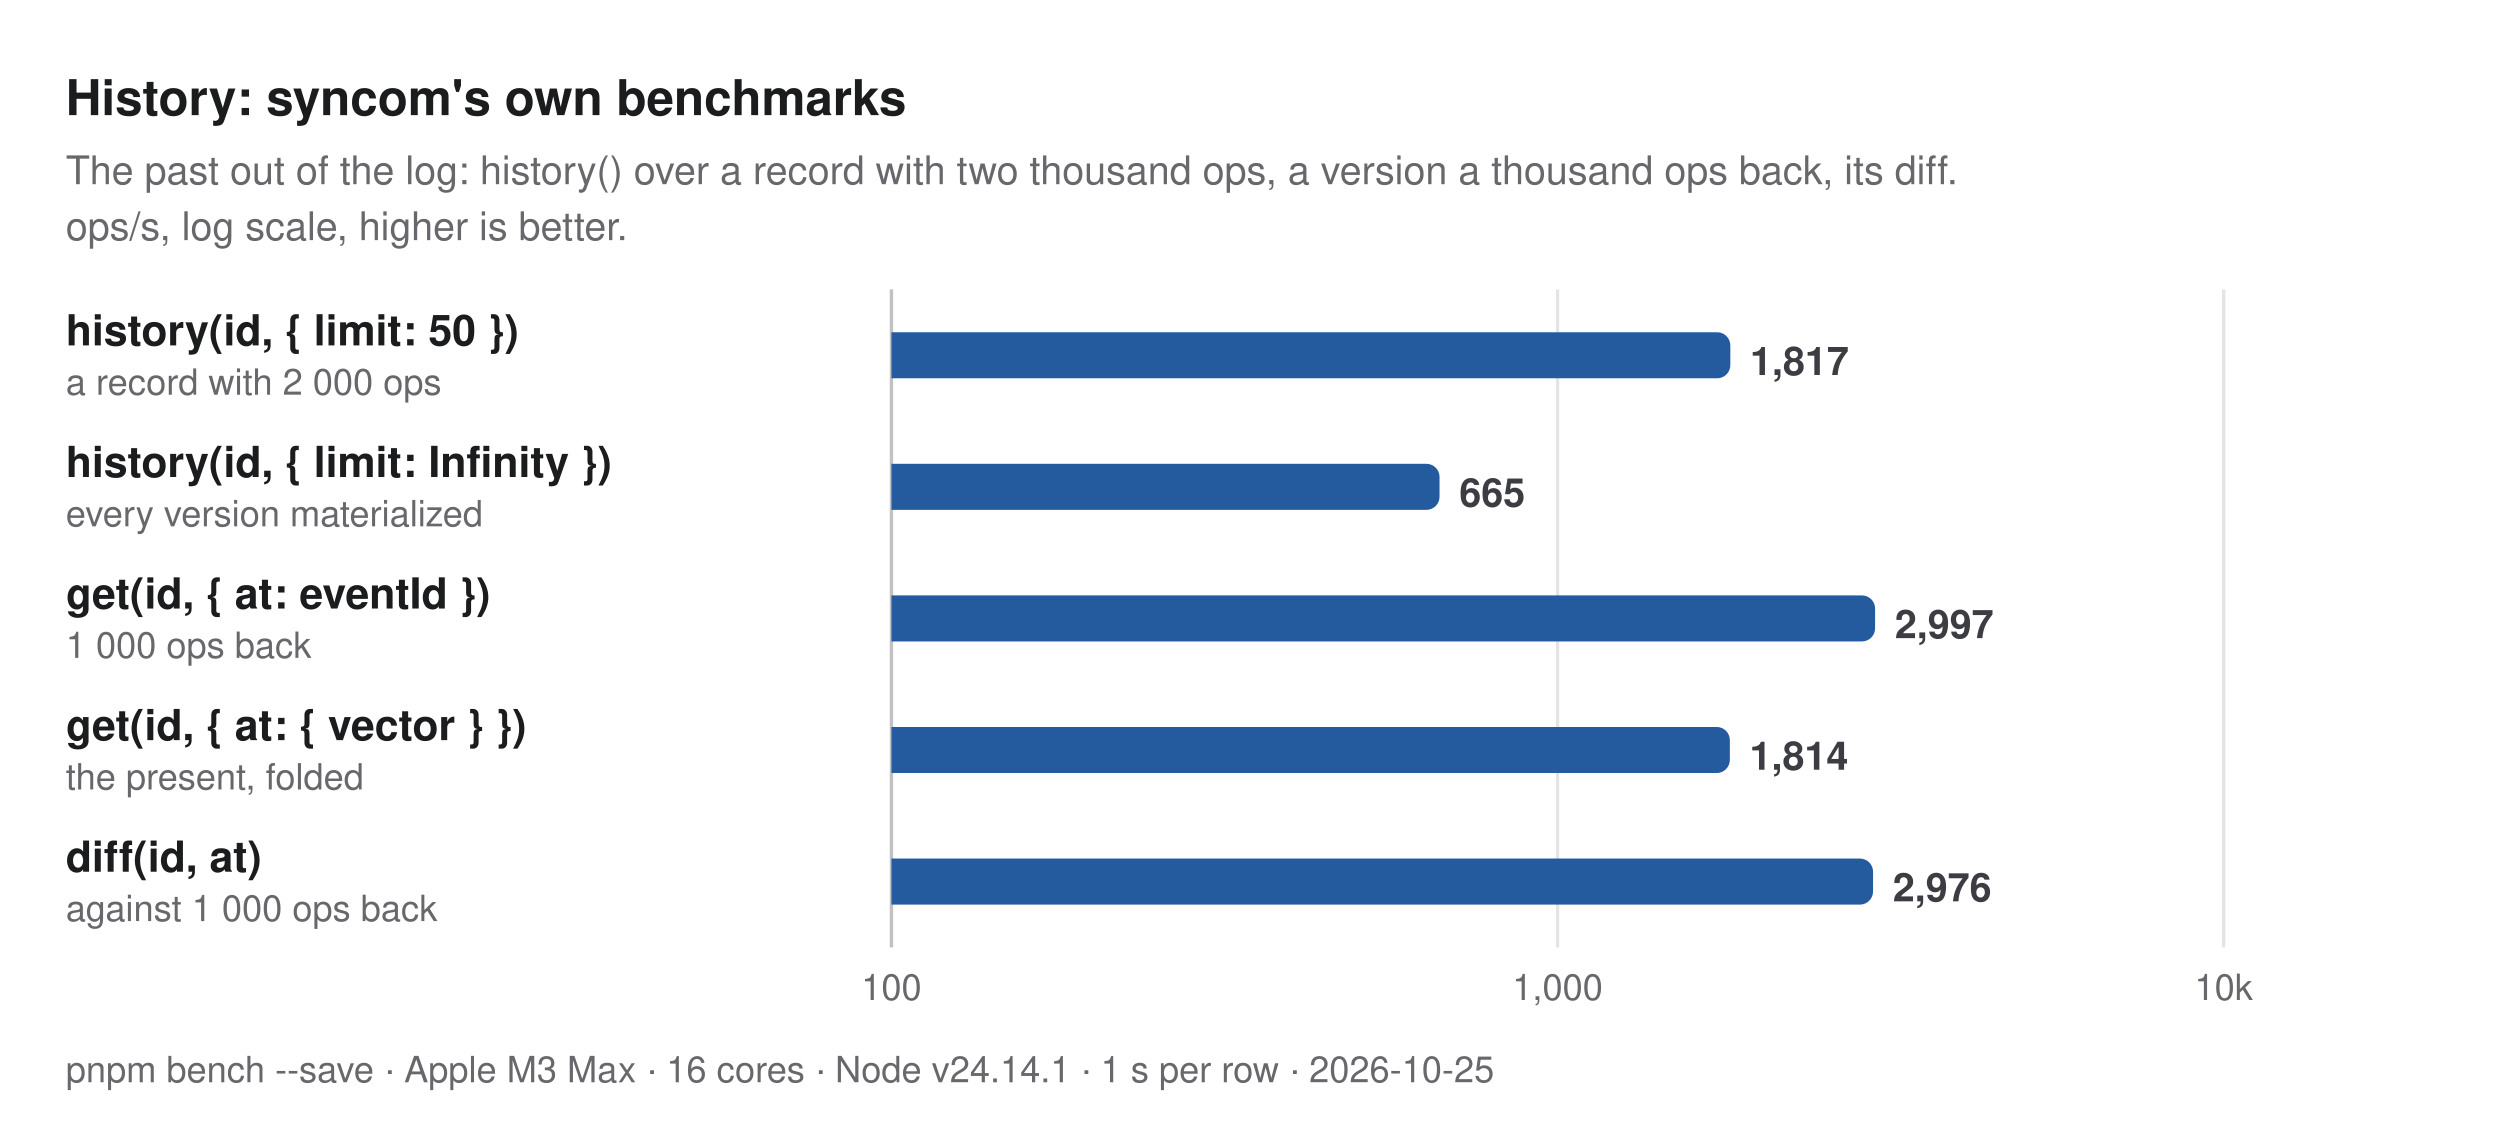
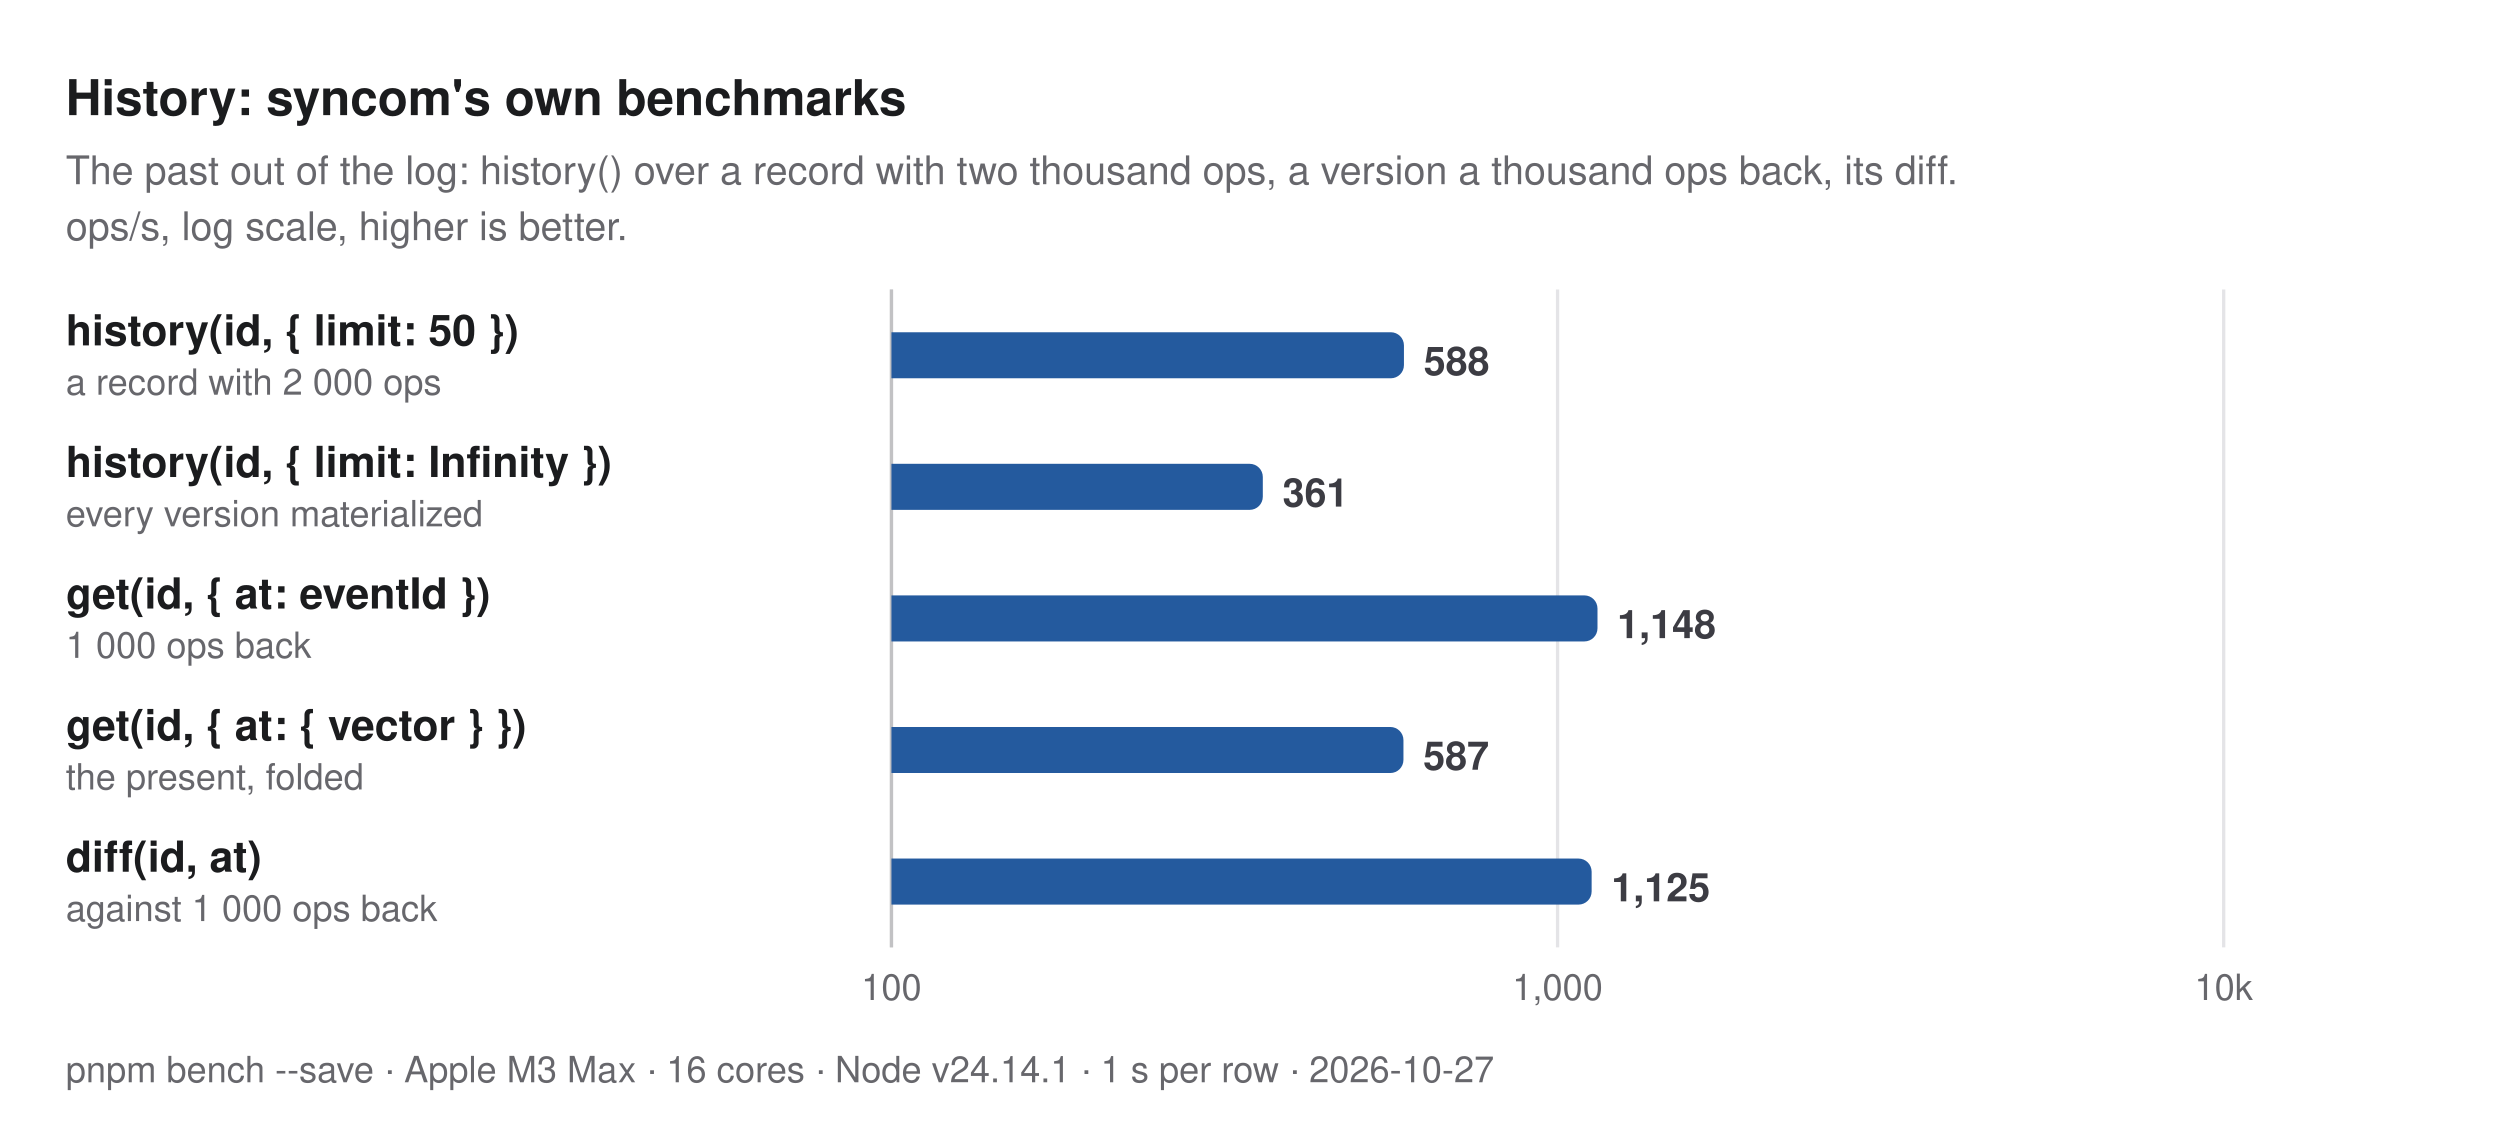
<svg xmlns="http://www.w3.org/2000/svg" width="760" height="348" viewBox="0 0 760 348" role="img" aria-label="History: syncom's own benchmarks. The past out of the log: history() over a record with two thousand ops, a version a thousand ops back, its diff. ops/s, log scale, higher is better.">
  <style>
  text { font-family: -apple-system, BlinkMacSystemFont, "Segoe UI", Helvetica, Arial, sans-serif; }
  .title { font-size: 15px; font-weight: 700; fill: #1b1c1e; }
  .subtitle, .caption { font-size: 12px; fill: #67676c; }
  .caption { font-size: 11px; }
  .group { font-size: 11px; font-weight: 600; letter-spacing: 0.06em; fill: #67676c; }
  .label { font-size: 13px; font-weight: 600; fill: #1b1c1e; }
  .label.primary, .label.secondary { font-weight: 700; }
  .sublabel { font-size: 11px; fill: #67676c; }
  .value { font-size: 12px; font-weight: 600; fill: #3c3c43; font-variant-numeric: tabular-nums; }
  .value.small { font-size: 10px; }
  .legend { font-size: 11px; fill: #3c3c43; }
  .tick { font-size: 11px; fill: #67676c; font-variant-numeric: tabular-nums; }
  .grid { stroke: #e4e4e7; stroke-width: 1; }
  .axis { stroke: #c2c2c4; stroke-width: 1; }
  .ref { stroke: #67676c; stroke-width: 1; stroke-dasharray: 3 3; }
  .bar { fill: #c4c6cc; }
  .bar.primary { fill: #245a9e; }
  .bar.secondary { fill: #5e9be6; }
  @media (prefers-color-scheme: dark) {
    .title, .label { fill: #dfdfd6; }
    .subtitle, .caption, .group, .sublabel, .tick { fill: #98989f; }
    .value, .legend { fill: #c2c2c4; }
    .grid { stroke: #2e2e32; }
    .axis { stroke: #48484c; }
    .ref { stroke: #98989f; }
    .bar { fill: #46474e; }
    .bar.primary { fill: #8dbcf2; }
    .bar.secondary { fill: #3d7bd0; }
  }
</style>
  <text class="title" x="20" y="35">History: syncom's own benchmarks</text>
  <text class="subtitle" x="20" y="56">The past out of the log: history() over a record with two thousand ops, a version a thousand ops back, its diff.</text>
  <text class="subtitle" x="20" y="73">ops/s, log scale, higher is better.</text>
  <line class="grid" x1="271" y1="88" x2="271" y2="288" />
  <text class="tick" x="271" y="304" text-anchor="middle">100</text>
  <line class="grid" x1="473.5" y1="88" x2="473.5" y2="288" />
  <text class="tick" x="473.5" y="304" text-anchor="middle">1,000</text>
  <line class="grid" x1="676" y1="88" x2="676" y2="288" />
  <text class="tick" x="676" y="304" text-anchor="middle">10k</text>
  <line class="axis" x1="271" y1="88" x2="271" y2="288" />
  <g>
    <text class="label primary" x="20" y="105">history(id, { limit: 50 })</text>
    <text class="sublabel" x="20" y="120">a record with 2 000 ops</text>
-     <path class="bar primary" d="M271,101H522.019A4,4 0 0 1 526.019,105V111A4,4 0 0 1 522.019,115H271Z" />
-     <text class="value" x="532.019" y="114">1,817</text>
+     <path class="bar primary" d="M271,101H422.799A4,4 0 0 1 426.799,105V111A4,4 0 0 1 422.799,115H271Z" />
+     <text class="value" x="432.799" y="114">588</text>
  </g>
  <g>
    <text class="label primary" x="20" y="145">history(id, { limit: Infinity })</text>
    <text class="sublabel" x="20" y="160">every version materialized</text>
-     <path class="bar primary" d="M271,141H433.621A4,4 0 0 1 437.621,145V151A4,4 0 0 1 433.621,155H271Z" />
-     <text class="value" x="443.621" y="154">665</text>
+     <path class="bar primary" d="M271,141H379.895A4,4 0 0 1 383.895,145V151A4,4 0 0 1 379.895,155H271Z" />
+     <text class="value" x="389.895" y="154">361</text>
  </g>
  <g>
    <text class="label primary" x="20" y="185">get(id, { at: eventId })</text>
    <text class="sublabel" x="20" y="200">1 000 ops back</text>
-     <path class="bar primary" d="M271,181H566.029A4,4 0 0 1 570.029,185V191A4,4 0 0 1 566.029,195H271Z" />
-     <text class="value" x="576.029" y="194">2,997</text>
+     <path class="bar primary" d="M271,181H481.638A4,4 0 0 1 485.638,185V191A4,4 0 0 1 481.638,195H271Z" />
+     <text class="value" x="491.638" y="194">1,148</text>
  </g>
  <g>
    <text class="label primary" x="20" y="225">get(id, { at: { vector } })</text>
    <text class="sublabel" x="20" y="240">the present, folded</text>
-     <path class="bar primary" d="M271,221H521.874A4,4 0 0 1 525.874,225V231A4,4 0 0 1 521.874,235H271Z" />
-     <text class="value" x="531.874" y="234">1,814</text>
+     <path class="bar primary" d="M271,221H422.649A4,4 0 0 1 426.649,225V231A4,4 0 0 1 422.649,235H271Z" />
+     <text class="value" x="432.649" y="234">587</text>
  </g>
  <g>
    <text class="label primary" x="20" y="265">diff(id, at)</text>
    <text class="sublabel" x="20" y="280">against 1 000 ops back</text>
-     <path class="bar primary" d="M271,261H565.411A4,4 0 0 1 569.411,265V271A4,4 0 0 1 565.411,275H271Z" />
-     <text class="value" x="575.411" y="274">2,976</text>
+     <path class="bar primary" d="M271,261H479.858A4,4 0 0 1 483.858,265V271A4,4 0 0 1 479.858,275H271Z" />
+     <text class="value" x="489.858" y="274">1,125</text>
  </g>
-   <text class="caption" x="20" y="329">pnpm bench --save · Apple M3 Max · 16 cores · Node v24.14.1 · 1 s per row · 2026-10-25</text>
+   <text class="caption" x="20" y="329">pnpm bench --save · Apple M3 Max · 16 cores · Node v24.14.1 · 1 s per row · 2026-10-27</text>
</svg>
